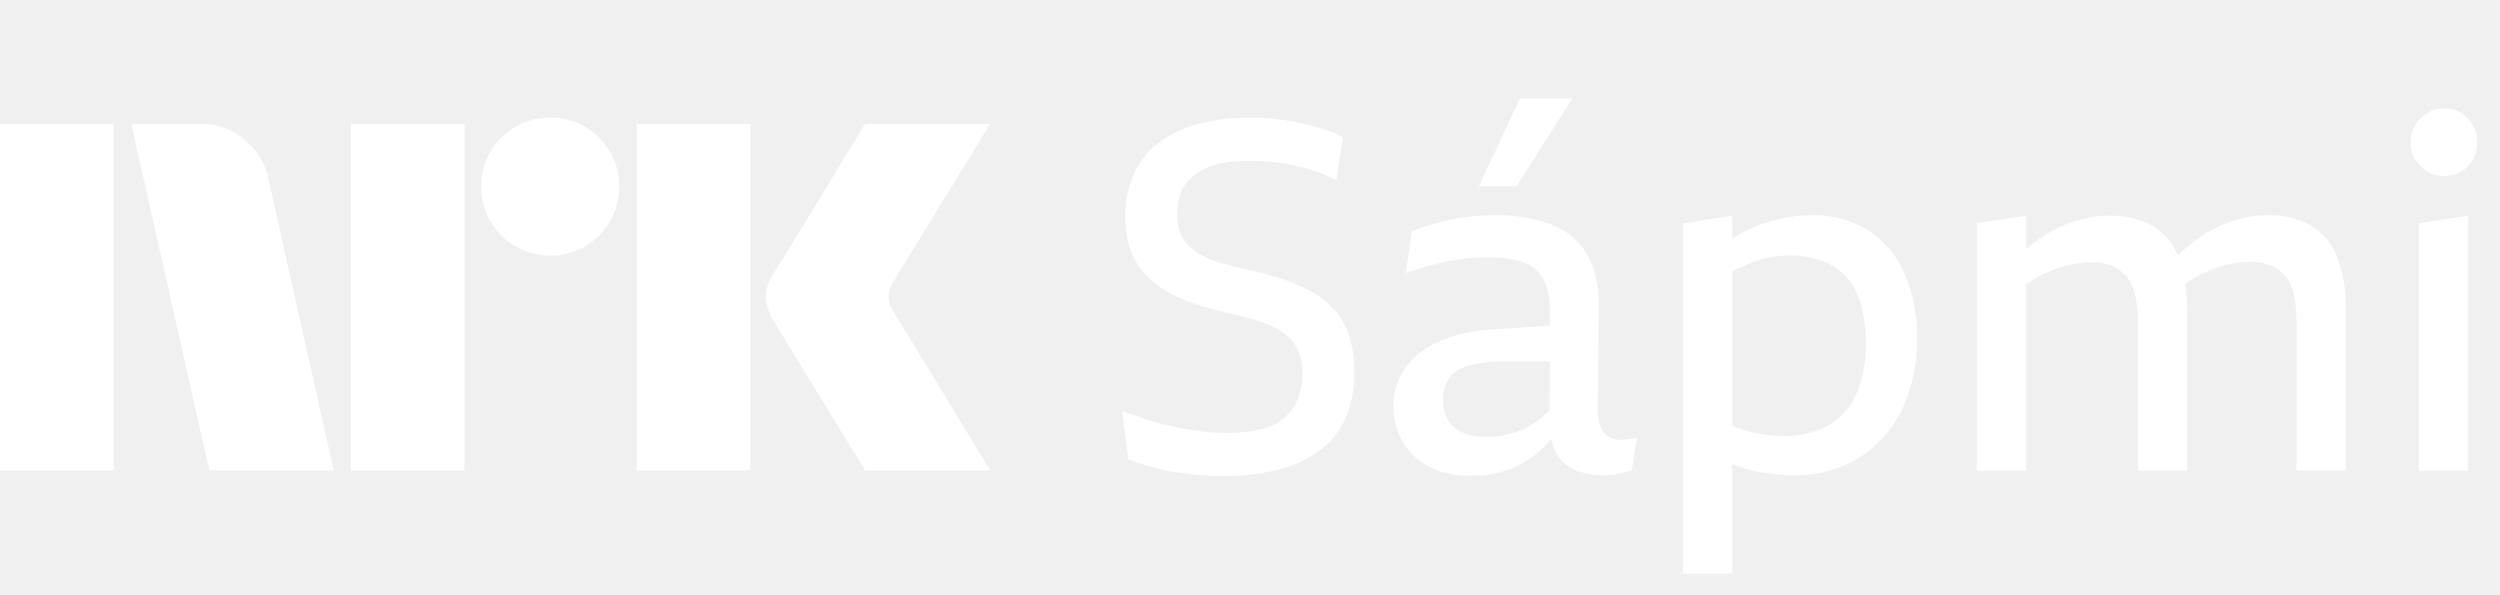
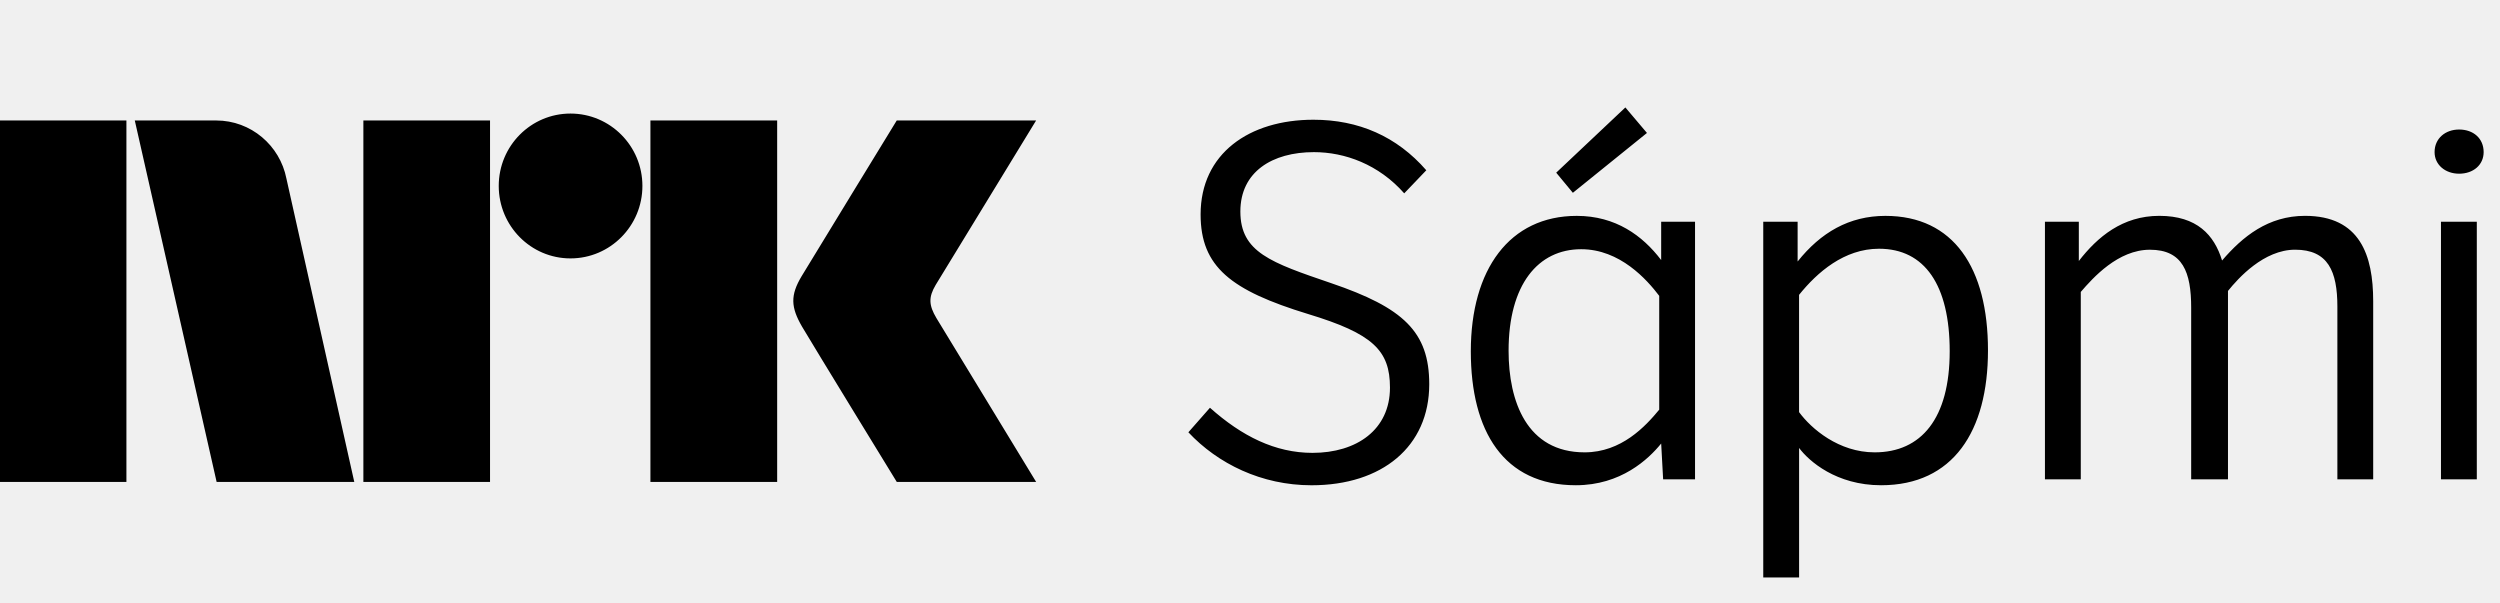
- <svg xmlns="http://www.w3.org/2000/svg" viewBox="0 0 101 24">
-   <path fill="#fff" d="M0 19.003V5.005h4.593v13.998H0Zm10.843-11.77 2.642 11.77H8.457L5.303 5.005h2.82a2.655 2.655 0 0 1 1.764.64c.491.404.829.964.956 1.588Zm3.332 11.77V5.005h4.593v13.998h-4.594Zm8.062-8.675a2.779 2.779 0 0 1-2.425-1.39 2.735 2.735 0 0 1-.374-1.41 2.685 2.685 0 0 1 .375-1.4 2.813 2.813 0 0 1 3.824-1.005c.415.244.761.59 1.005 1.005.251.424.38.908.375 1.4.005.495-.125.983-.375 1.41a2.8 2.8 0 0 1-1.005 1.015c-.424.251-.908.38-1.4.375Zm3.49 8.675V5.005h4.594v13.998h-4.594Zm10.41-6.348c.012.013.11.174.295.483.184.308.424.702.72 1.183a373.133 373.133 0 0 1 1.862 3.056c.289.48.617 1.022.986 1.626h-5.047c-.315-.512-.601-.976-.858-1.39-.256-.414-.528-.86-.817-1.34-.29-.48-.576-.947-.858-1.4a71.148 71.148 0 0 1-.73-1.193 20.758 20.758 0 0 0-.424-.69 2.041 2.041 0 0 1-.334-.986c.02-.338.128-.665.315-.947.079-.131.223-.365.433-.7a212.331 212.331 0 0 0 1.598-2.603l.817-1.35.858-1.4H40l-3.904 6.369c-.12.189-.189.407-.197.63.013.236.095.463.236.652h.001ZM53.84 12.44a3.715 3.715 0 0 0-.977-.723 7.557 7.557 0 0 0-1.182-.485 13.318 13.318 0 0 0-1.29-.337 27.629 27.629 0 0 1-.947-.238 4.318 4.318 0 0 1-.781-.287 2.574 2.574 0 0 1-.595-.396c-.17-.151-.3-.342-.382-.555a2.163 2.163 0 0 1-.127-.782c-.004-.277.039-.551.127-.813.08-.23.214-.437.39-.604.184-.17.392-.31.617-.415.257-.12.53-.2.81-.238a6.76 6.76 0 0 1 1.006-.07c.307.001.613.018.918.05.308.032.615.082.918.149.295.064.585.147.87.247.266.093.524.21.771.347l.274-1.743a4.828 4.828 0 0 0-.87-.357 11.575 11.575 0 0 0-.928-.238 9.153 9.153 0 0 0-.957-.148 9.868 9.868 0 0 0-.996-.05 8.206 8.206 0 0 0-2.05.238 4.611 4.611 0 0 0-1.593.733c-.442.322-.798.75-1.035 1.248a4.08 4.08 0 0 0-.361 1.782c-.011.476.065.95.224 1.397.14.375.357.716.635 1 .276.279.592.513.938.694.366.191.749.35 1.143.475.41.132.83.245 1.26.337.351.079.677.162.976.248.279.077.55.18.81.307.225.107.432.247.616.416.175.166.311.369.4.594.104.271.154.56.147.852.005.309-.041.617-.137.91-.085.255-.218.49-.39.694a1.882 1.882 0 0 1-.625.475c-.27.126-.556.213-.85.258-.359.056-.721.082-1.084.08a8.38 8.38 0 0 1-1.055-.07c-.364-.046-.73-.11-1.094-.189-.36-.077-.714-.173-1.064-.287a19.84 19.84 0 0 1-.987-.346l.254 1.96c.333.127.672.236 1.016.327.312.084.628.15.947.198.306.046.612.083.919.11.306.026.615.04.927.04.7.003 1.397-.07 2.08-.219a4.942 4.942 0 0 0 1.7-.713 3.339 3.339 0 0 0 1.133-1.297 4.439 4.439 0 0 0 .4-1.991 4.53 4.53 0 0 0-.224-1.506 2.937 2.937 0 0 0-.646-1.069ZM65.53 17.769a.881.881 0 0 1-.762-.317 1.723 1.723 0 0 1-.215-1.05l.039-4.08a4.822 4.822 0 0 0-.156-1.268 3.123 3.123 0 0 0-.47-1.011 2.664 2.664 0 0 0-.81-.733 4.12 4.12 0 0 0-1.181-.455 6.862 6.862 0 0 0-1.543-.159 9.53 9.53 0 0 0-1.231.08c-.386.049-.768.125-1.143.227-.348.096-.69.212-1.025.347l-.235 1.684a11.662 11.662 0 0 1 1.778-.495c.268-.052.539-.089.81-.11.267-.019.53-.029.791-.03.399-.008.796.039 1.182.14.282.071.54.214.753.416.188.196.323.438.39.703.084.327.123.663.117 1l-.002.497-2.283.157c-.78.022-1.55.197-2.266.515a3.258 3.258 0 0 0-1.338 1.1 2.584 2.584 0 0 0-.44 1.455 2.93 2.93 0 0 0 .343 1.397c.239.44.598.801 1.035 1.04a3.44 3.44 0 0 0 1.728.396 4.447 4.447 0 0 0 1.651-.277c.457-.182.875-.45 1.23-.793.136-.131.264-.27.385-.415.038.205.11.403.212.584.174.303.441.54.761.673.354.145.733.215 1.114.208.117 0 .23-.003.341-.01.11-.006.217-.023.323-.05l.283-.069c.076-.017.152-.04.225-.069l.214-1.327a1.714 1.714 0 0 1-.331.08c-.091.011-.183.018-.274.019Zm-3.253-.892c-.212.17-.44.316-.683.436a3.06 3.06 0 0 1-.762.258 4.27 4.27 0 0 1-.83.079 2.17 2.17 0 0 1-.928-.179 1.279 1.279 0 0 1-.576-.504 1.497 1.497 0 0 1-.196-.783c-.019-.33.07-.658.255-.931.212-.252.5-.426.82-.495A5.88 5.88 0 0 1 60.9 14.6h1.71l-.008 1.966c-.1.112-.208.217-.325.311ZM63.518 3.982h-2.11l-1.66 3.546h1.524l2.246-3.546ZM75.501 9.32a4.153 4.153 0 0 0-2.334-.624 5.886 5.886 0 0 0-1.445.188 6.234 6.234 0 0 0-1.74.748v-.916l-1.991.317v14.143h1.992V18.74l.04.018c.36.152.737.261 1.122.327.456.076.916.112 1.377.109.88.015 1.747-.21 2.51-.654a4.676 4.676 0 0 0 1.758-1.892 6.403 6.403 0 0 0 .654-3.02 6.233 6.233 0 0 0-.498-2.575 3.966 3.966 0 0 0-1.445-1.734Zm-.517 6.626a2.713 2.713 0 0 1-1.123 1.248 3.57 3.57 0 0 1-1.788.416 5.491 5.491 0 0 1-1.797-.297c-.094-.033-.195-.07-.293-.107v-6.251c.026-.012.053-.028.079-.04.286-.132.553-.245.8-.337a3.967 3.967 0 0 1 1.387-.258c.602-.02 1.2.113 1.739.386.47.26.84.676 1.044 1.179.249.643.365 1.33.343 2.02a4.782 4.782 0 0 1-.391 2.041ZM93.364 9.112a3.363 3.363 0 0 0-1.739-.416 4.518 4.518 0 0 0-1.543.268c-.503.182-.977.44-1.406.762a7.129 7.129 0 0 0-.693.594 2.473 2.473 0 0 0-1.007-1.188 3.408 3.408 0 0 0-1.757-.416c-.523 0-1.041.09-1.534.267a5.53 5.53 0 0 0-1.826 1.083V8.717l-1.993.298v10.003h1.993V11.48c.234-.156.48-.296.732-.419.31-.148.634-.265.967-.347a3.98 3.98 0 0 1 .938-.118c.29-.01.579.041.85.149.223.096.42.245.576.435.17.22.286.479.341.753.077.354.113.716.108 1.08v6.002h1.992v-6.419a8.097 8.097 0 0 0-.075-1.133c.226-.15.46-.287.7-.412.305-.155.626-.275.958-.356.313-.078.634-.118.957-.12a2.15 2.15 0 0 1 .84.15c.228.094.429.243.586.435.17.221.287.479.341.753.077.355.113.717.108 1.08v6.021h1.992v-6.437a5.829 5.829 0 0 0-.351-2.199 2.544 2.544 0 0 0-1.055-1.267ZM97.72 19.017h1.992v-10.3l-1.992.296v10.004ZM99.907 5.061a1.39 1.39 0 0 0-.478-.495 1.25 1.25 0 0 0-.674-.188 1.3 1.3 0 0 0-.684.188c-.203.12-.374.291-.498.495a1.298 1.298 0 0 0-.185.684c-.002.244.062.484.185.693a1.353 1.353 0 0 0 1.182.674 1.282 1.282 0 0 0 1.152-.674c.118-.211.179-.45.176-.693a1.356 1.356 0 0 0-.175-.684Z" />
+ <svg xmlns="http://www.w3.org/2000/svg" style="width:8.3em;height:2.0em" viewBox="0 0 83 20">
+   <path fill="currentColor" d="M81.643 4.3c.472 0 .814.294.814.75 0 .423-.342.717-.814.717-.456 0-.815-.293-.815-.717 0-.456.359-.75.815-.75zm-.603 11.614h1.19V7.362h-1.19m-12.023 0V8.665c.618-.798 1.449-1.499 2.671-1.499 1.254 0 1.824.636 2.085 1.483.684-.798 1.531-1.483 2.753-1.483 1.824 0 2.264 1.303 2.264 2.835v5.913h-1.189v-5.734c0-1.173-.31-1.89-1.401-1.89-1.042 0-1.889.945-2.231 1.369v6.255h-1.222v-5.701c0-1.173-.277-1.922-1.369-1.922-1.059 0-1.889.929-2.296 1.401v6.222h-1.19V7.362h1.124m-9.287 6.32c.407.554 1.32 1.336 2.509 1.336 1.548 0 2.492-1.124 2.492-3.356 0-2.199-.831-3.404-2.346-3.404-1.156 0-2.052.782-2.655 1.531v3.893zm-1.189 5.489V7.362h1.141V8.682c.766-.961 1.71-1.515 2.915-1.515 2.264 0 3.405 1.727 3.405 4.464 0 2.687-1.157 4.479-3.551 4.479-1.482 0-2.394-.799-2.72-1.238v4.3h-1.189zM53.962 3.567l.717.847-2.46 1.987-.553-.668 2.296-2.166zm1.124 6.255C54.679 9.285 53.783 8.274 52.496 8.274c-1.433 0-2.411 1.173-2.411 3.372 0 1.678.603 3.372 2.525 3.372 1.222 0 2.02-.864 2.476-1.417V9.822zm.065 4.903c-.423.521-1.336 1.385-2.834 1.385-2.395 0-3.486-1.792-3.486-4.447 0-2.72 1.287-4.496 3.518-4.496 1.287 0 2.183.652 2.802 1.467V7.362h1.124v8.552h-1.059l-.065-1.189zm-14.982-1.189c1.059.945 2.167 1.499 3.405 1.499 1.465 0 2.573-.766 2.573-2.166 0-1.238-.57-1.792-2.72-2.444-2.557-.782-3.567-1.564-3.567-3.306 0-2.02 1.613-3.144 3.746-3.144 1.499 0 2.769.554 3.747 1.678l-.733.766c-.847-.961-1.971-1.368-2.997-1.368-1.385 0-2.443.652-2.443 1.971 0 1.352 1.01 1.694 3.013 2.378 2.395.815 3.258 1.613 3.258 3.356 0 2.069-1.564 3.355-3.909 3.355-1.661 0-3.111-.717-4.088-1.759l.717-.815M31.088 10.559c-.252-.426-.266-.689-.023-1.1L34.399 4h-4.627s-2.78 4.542-3.16 5.173c-.376.63-.36 1.023.015 1.67C27.008 11.49 29.773 16 29.773 16h4.627s-3.275-5.374-3.312-5.441M21.594 16h4.208V4h-4.208m-2.654-.23c-1.316 0-2.382 1.075-2.382 2.403 0 1.327 1.065 2.406 2.382 2.406 1.319 0 2.388-1.079 2.388-2.406 0-1.328-1.07-2.403-2.388-2.403M12.064 16h4.205V4h-4.205M0 16h4.197V4H0m9.509 1.928C9.293 4.828 8.331 4 7.179 4H4.475l2.717 12h4.57L9.509 5.928z" />
</svg>
